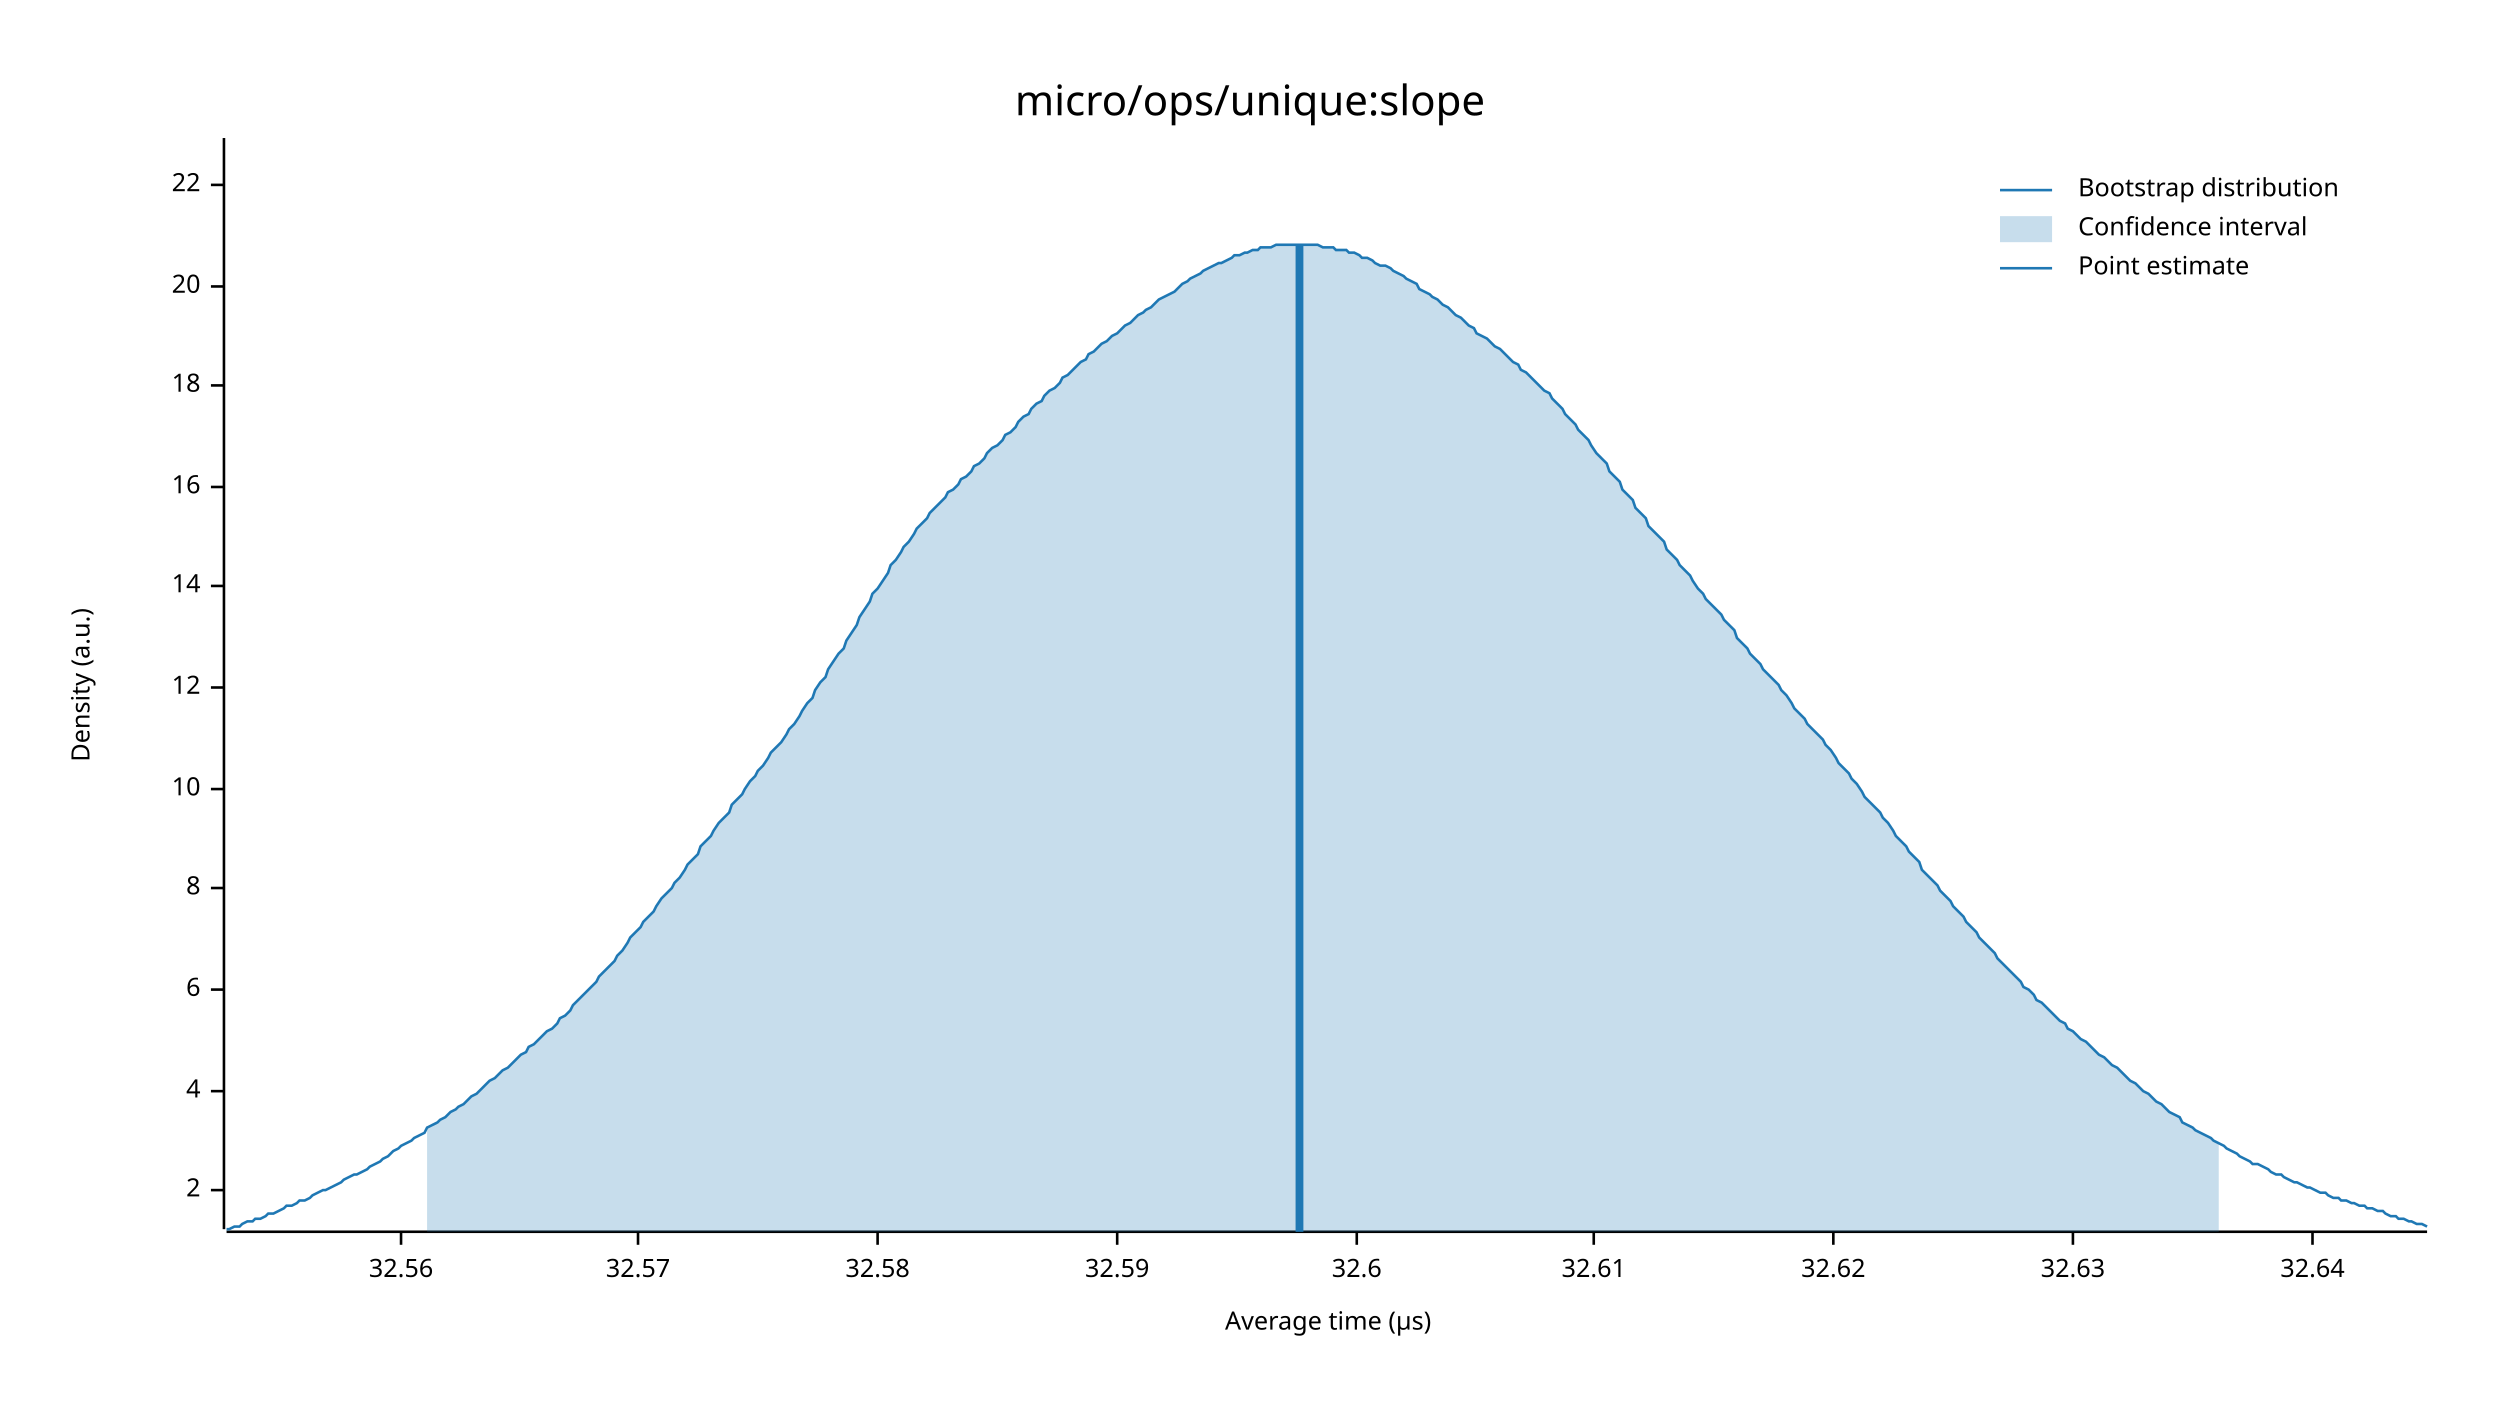
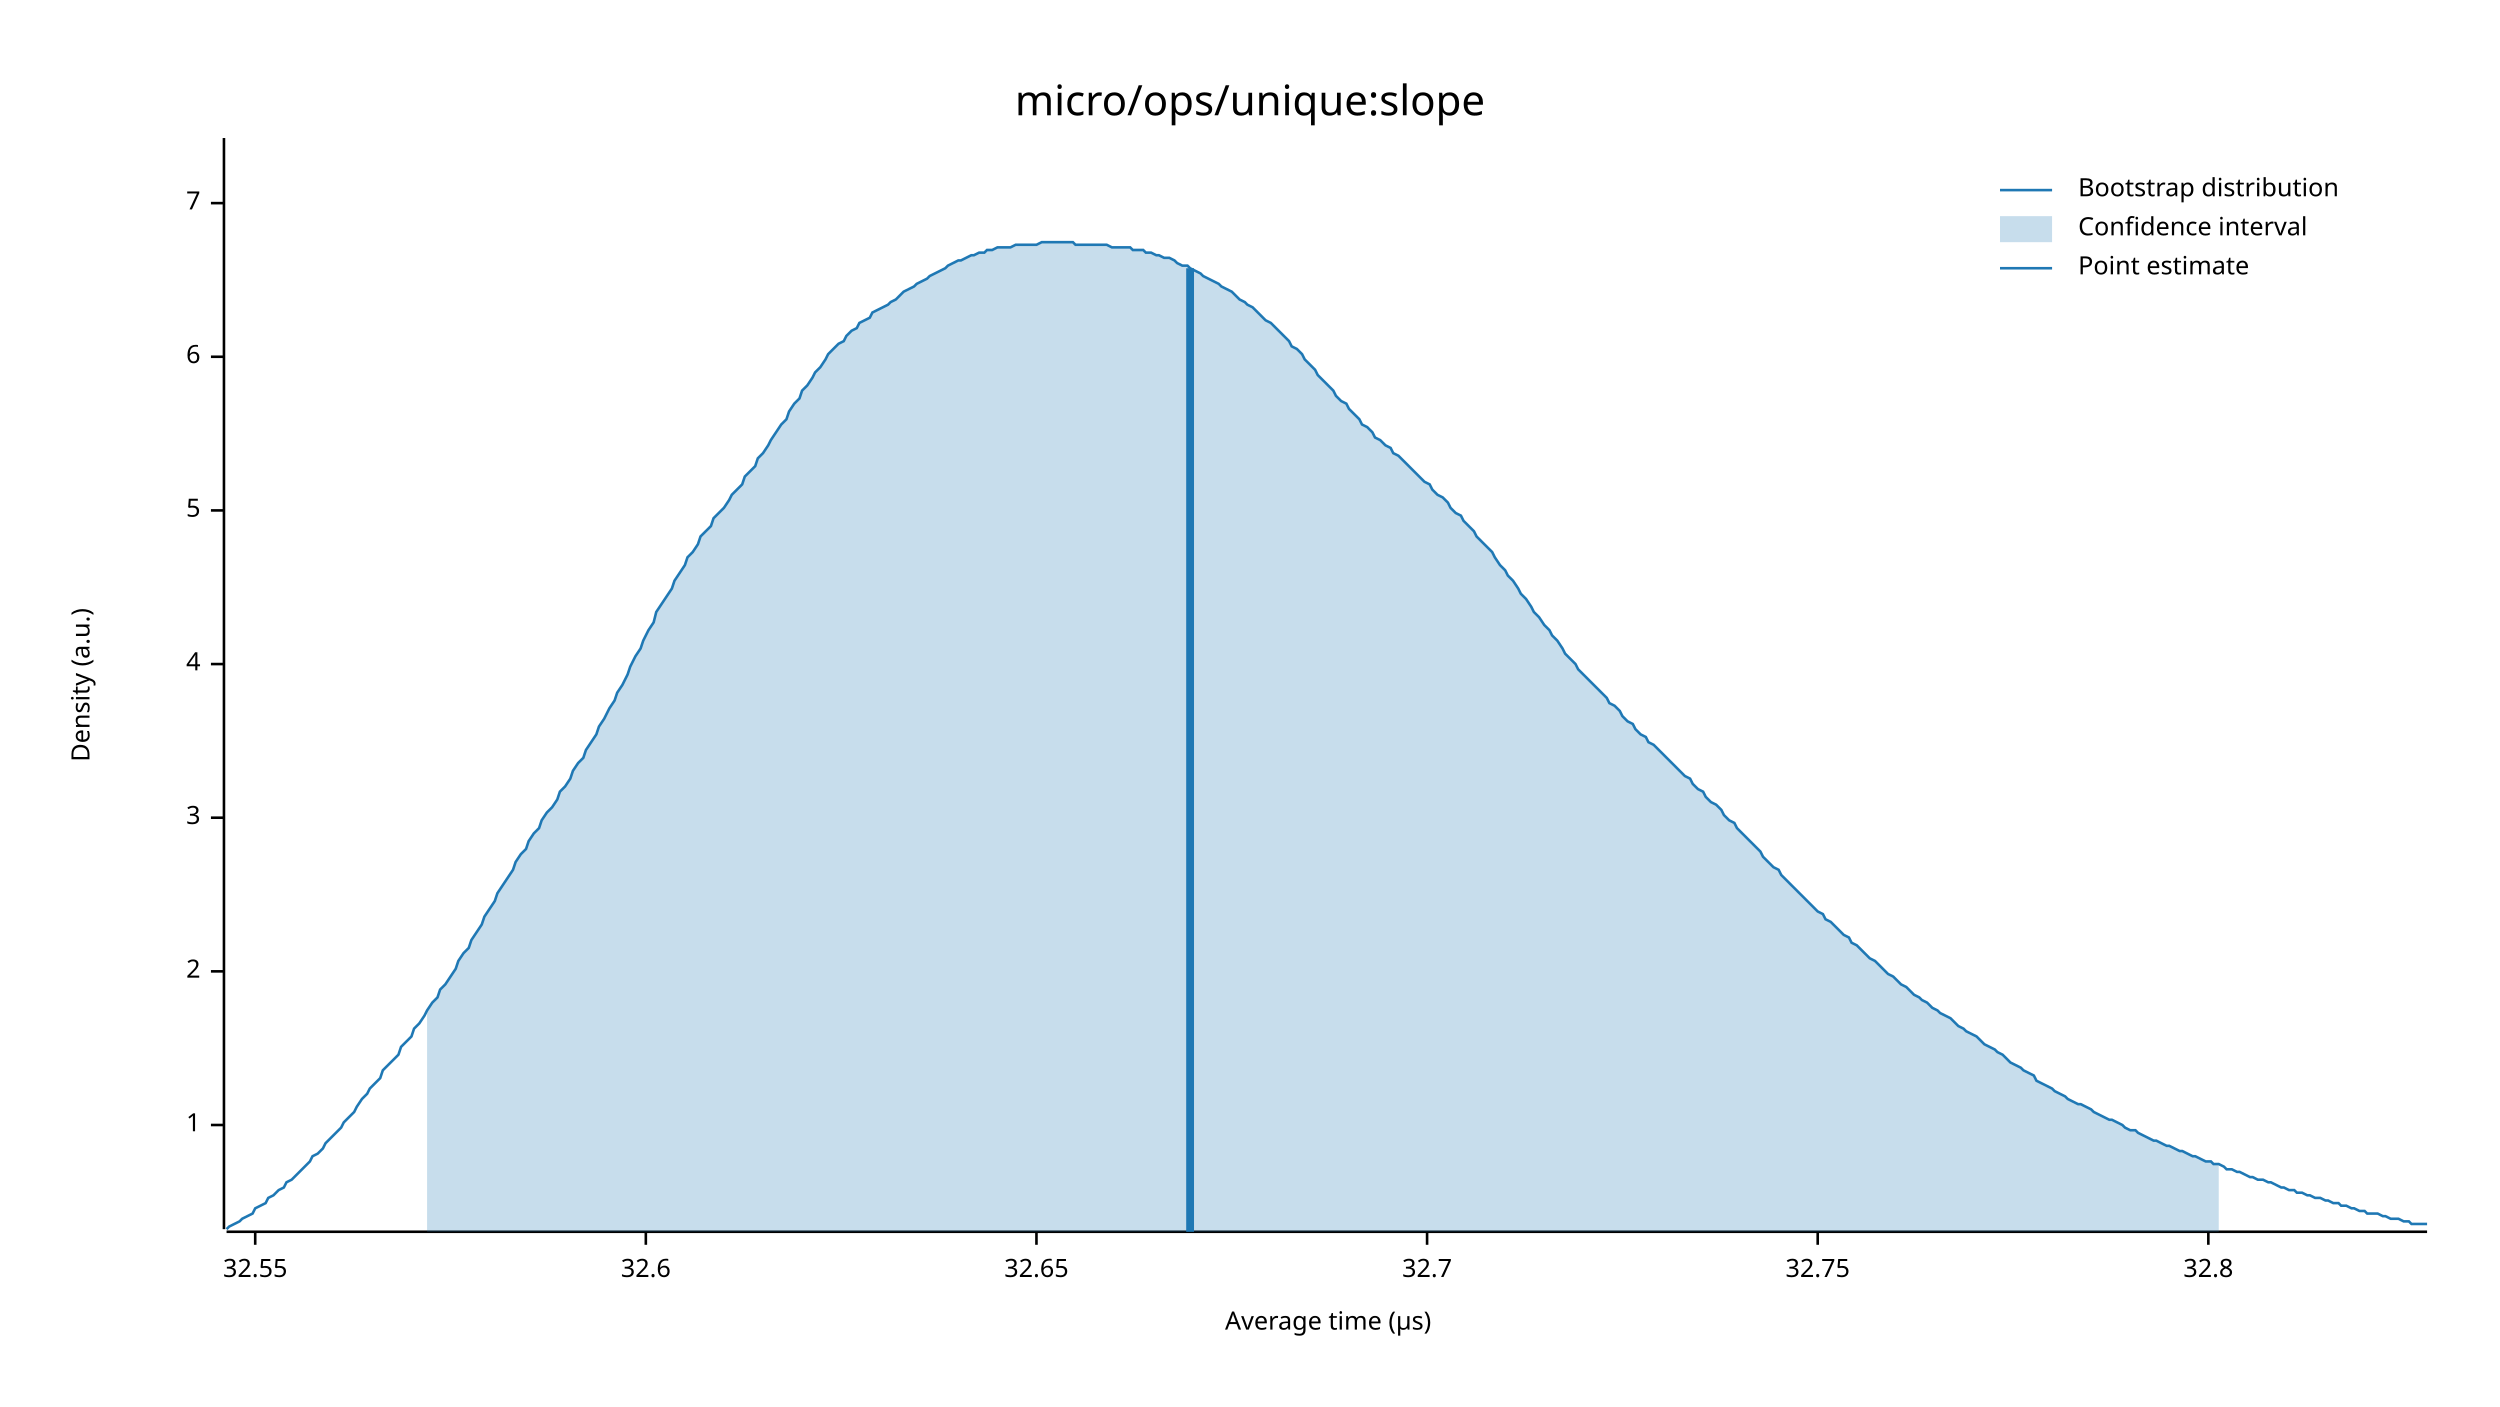
<svg xmlns="http://www.w3.org/2000/svg" width="960" height="540" viewBox="0 0 960 540">
  <text x="480" y="32" dy="0.76em" text-anchor="middle" font-family="sans-serif" font-size="16.129" opacity="1" fill="#000000">
micro/ops/unique:slope
</text>
  <text x="27" y="263" dy="0.76em" text-anchor="middle" font-family="sans-serif" font-size="9.677" opacity="1" fill="#000000" transform="rotate(270, 27, 263)">
Density (a.u.)
</text>
  <text x="510" y="513" dy="-0.5ex" text-anchor="middle" font-family="sans-serif" font-size="9.677" opacity="1" fill="#000000">
Average time (µs)
</text>
  <polyline fill="none" opacity="1" stroke="#000000" stroke-width="1" points="86,53 86,472 " />
-   <text x="77" y="457" dy="0.5ex" text-anchor="end" font-family="sans-serif" font-size="9.677" opacity="1" fill="#000000">
+   <text x="77" y="432" dy="0.5ex" text-anchor="end" font-family="sans-serif" font-size="9.677" opacity="1" fill="#000000">
+ 1
+ </text>
+   <polyline fill="none" opacity="1" stroke="#000000" stroke-width="1" points="81,432 86,432 " />
+   <text x="77" y="373" dy="0.5ex" text-anchor="end" font-family="sans-serif" font-size="9.677" opacity="1" fill="#000000">
2
</text>
-   <polyline fill="none" opacity="1" stroke="#000000" stroke-width="1" points="81,457 86,457 " />
-   <text x="77" y="419" dy="0.5ex" text-anchor="end" font-family="sans-serif" font-size="9.677" opacity="1" fill="#000000">
+   <polyline fill="none" opacity="1" stroke="#000000" stroke-width="1" points="81,373 86,373 " />
+   <text x="77" y="314" dy="0.5ex" text-anchor="end" font-family="sans-serif" font-size="9.677" opacity="1" fill="#000000">
+ 3
+ </text>
+   <polyline fill="none" opacity="1" stroke="#000000" stroke-width="1" points="81,314 86,314 " />
+   <text x="77" y="255" dy="0.5ex" text-anchor="end" font-family="sans-serif" font-size="9.677" opacity="1" fill="#000000">
4
</text>
-   <polyline fill="none" opacity="1" stroke="#000000" stroke-width="1" points="81,419 86,419 " />
-   <text x="77" y="380" dy="0.5ex" text-anchor="end" font-family="sans-serif" font-size="9.677" opacity="1" fill="#000000">
+   <polyline fill="none" opacity="1" stroke="#000000" stroke-width="1" points="81,255 86,255 " />
+   <text x="77" y="196" dy="0.5ex" text-anchor="end" font-family="sans-serif" font-size="9.677" opacity="1" fill="#000000">
+ 5
+ </text>
+   <polyline fill="none" opacity="1" stroke="#000000" stroke-width="1" points="81,196 86,196 " />
+   <text x="77" y="137" dy="0.5ex" text-anchor="end" font-family="sans-serif" font-size="9.677" opacity="1" fill="#000000">
6
</text>
-   <polyline fill="none" opacity="1" stroke="#000000" stroke-width="1" points="81,380 86,380 " />
-   <text x="77" y="341" dy="0.5ex" text-anchor="end" font-family="sans-serif" font-size="9.677" opacity="1" fill="#000000">
- 8
+   <polyline fill="none" opacity="1" stroke="#000000" stroke-width="1" points="81,137 86,137 " />
+   <text x="77" y="78" dy="0.5ex" text-anchor="end" font-family="sans-serif" font-size="9.677" opacity="1" fill="#000000">
+ 7
</text>
-   <polyline fill="none" opacity="1" stroke="#000000" stroke-width="1" points="81,341 86,341 " />
-   <text x="77" y="303" dy="0.5ex" text-anchor="end" font-family="sans-serif" font-size="9.677" opacity="1" fill="#000000">
- 10
+   <polyline fill="none" opacity="1" stroke="#000000" stroke-width="1" points="81,78 86,78 " />
+   <polyline fill="none" opacity="1" stroke="#000000" stroke-width="1" points="87,473 932,473 " />
+   <text x="98" y="483" dy="0.76em" text-anchor="middle" font-family="sans-serif" font-size="9.677" opacity="1" fill="#000000">
+ 32.55
</text>
-   <polyline fill="none" opacity="1" stroke="#000000" stroke-width="1" points="81,303 86,303 " />
-   <text x="77" y="264" dy="0.5ex" text-anchor="end" font-family="sans-serif" font-size="9.677" opacity="1" fill="#000000">
- 12
- </text>
-   <polyline fill="none" opacity="1" stroke="#000000" stroke-width="1" points="81,264 86,264 " />
-   <text x="77" y="225" dy="0.5ex" text-anchor="end" font-family="sans-serif" font-size="9.677" opacity="1" fill="#000000">
- 14
- </text>
-   <polyline fill="none" opacity="1" stroke="#000000" stroke-width="1" points="81,225 86,225 " />
-   <text x="77" y="187" dy="0.5ex" text-anchor="end" font-family="sans-serif" font-size="9.677" opacity="1" fill="#000000">
- 16
- </text>
-   <polyline fill="none" opacity="1" stroke="#000000" stroke-width="1" points="81,187 86,187 " />
-   <text x="77" y="148" dy="0.5ex" text-anchor="end" font-family="sans-serif" font-size="9.677" opacity="1" fill="#000000">
- 18
- </text>
-   <polyline fill="none" opacity="1" stroke="#000000" stroke-width="1" points="81,148 86,148 " />
-   <text x="77" y="110" dy="0.5ex" text-anchor="end" font-family="sans-serif" font-size="9.677" opacity="1" fill="#000000">
- 20
- </text>
-   <polyline fill="none" opacity="1" stroke="#000000" stroke-width="1" points="81,110 86,110 " />
-   <text x="77" y="71" dy="0.5ex" text-anchor="end" font-family="sans-serif" font-size="9.677" opacity="1" fill="#000000">
- 22
- </text>
-   <polyline fill="none" opacity="1" stroke="#000000" stroke-width="1" points="81,71 86,71 " />
-   <polyline fill="none" opacity="1" stroke="#000000" stroke-width="1" points="87,473 932,473 " />
-   <text x="154" y="483" dy="0.76em" text-anchor="middle" font-family="sans-serif" font-size="9.677" opacity="1" fill="#000000">
- 32.56
- </text>
-   <polyline fill="none" opacity="1" stroke="#000000" stroke-width="1" points="154,473 154,478 " />
-   <text x="245" y="483" dy="0.76em" text-anchor="middle" font-family="sans-serif" font-size="9.677" opacity="1" fill="#000000">
- 32.57
- </text>
-   <polyline fill="none" opacity="1" stroke="#000000" stroke-width="1" points="245,473 245,478 " />
-   <text x="337" y="483" dy="0.76em" text-anchor="middle" font-family="sans-serif" font-size="9.677" opacity="1" fill="#000000">
- 32.58
- </text>
-   <polyline fill="none" opacity="1" stroke="#000000" stroke-width="1" points="337,473 337,478 " />
-   <text x="429" y="483" dy="0.76em" text-anchor="middle" font-family="sans-serif" font-size="9.677" opacity="1" fill="#000000">
- 32.59
- </text>
-   <polyline fill="none" opacity="1" stroke="#000000" stroke-width="1" points="429,473 429,478 " />
-   <text x="521" y="483" dy="0.76em" text-anchor="middle" font-family="sans-serif" font-size="9.677" opacity="1" fill="#000000">
+   <polyline fill="none" opacity="1" stroke="#000000" stroke-width="1" points="98,473 98,478 " />
+   <text x="248" y="483" dy="0.76em" text-anchor="middle" font-family="sans-serif" font-size="9.677" opacity="1" fill="#000000">
32.6
</text>
-   <polyline fill="none" opacity="1" stroke="#000000" stroke-width="1" points="521,473 521,478 " />
-   <text x="612" y="483" dy="0.76em" text-anchor="middle" font-family="sans-serif" font-size="9.677" opacity="1" fill="#000000">
- 32.61
+   <polyline fill="none" opacity="1" stroke="#000000" stroke-width="1" points="248,473 248,478 " />
+   <text x="398" y="483" dy="0.76em" text-anchor="middle" font-family="sans-serif" font-size="9.677" opacity="1" fill="#000000">
+ 32.65
</text>
-   <polyline fill="none" opacity="1" stroke="#000000" stroke-width="1" points="612,473 612,478 " />
-   <text x="704" y="483" dy="0.76em" text-anchor="middle" font-family="sans-serif" font-size="9.677" opacity="1" fill="#000000">
- 32.62
+   <polyline fill="none" opacity="1" stroke="#000000" stroke-width="1" points="398,473 398,478 " />
+   <text x="548" y="483" dy="0.76em" text-anchor="middle" font-family="sans-serif" font-size="9.677" opacity="1" fill="#000000">
+ 32.7
</text>
-   <polyline fill="none" opacity="1" stroke="#000000" stroke-width="1" points="704,473 704,478 " />
-   <text x="796" y="483" dy="0.76em" text-anchor="middle" font-family="sans-serif" font-size="9.677" opacity="1" fill="#000000">
- 32.63
+   <polyline fill="none" opacity="1" stroke="#000000" stroke-width="1" points="548,473 548,478 " />
+   <text x="698" y="483" dy="0.76em" text-anchor="middle" font-family="sans-serif" font-size="9.677" opacity="1" fill="#000000">
+ 32.75
</text>
-   <polyline fill="none" opacity="1" stroke="#000000" stroke-width="1" points="796,473 796,478 " />
-   <text x="888" y="483" dy="0.76em" text-anchor="middle" font-family="sans-serif" font-size="9.677" opacity="1" fill="#000000">
- 32.64
+   <polyline fill="none" opacity="1" stroke="#000000" stroke-width="1" points="698,473 698,478 " />
+   <text x="848" y="483" dy="0.76em" text-anchor="middle" font-family="sans-serif" font-size="9.677" opacity="1" fill="#000000">
+ 32.8
</text>
-   <polyline fill="none" opacity="1" stroke="#000000" stroke-width="1" points="888,473 888,478 " />
-   <polyline fill="none" opacity="1" stroke="#1F78B4" stroke-width="1" points="87,472 88,472 90,471 92,471 93,470 95,469 97,469 98,468 100,468 102,467 103,466 105,466 107,465 109,464 110,463 112,463 114,462 115,461 117,461 119,460 120,459 122,458 124,457 125,457 127,456 129,455 131,454 132,453 134,452 136,451 137,451 139,450 141,449 142,448 144,447 146,446 147,445 149,444 151,442 153,441 154,440 156,439 158,438 159,437 161,436 163,435 164,433 166,432 168,431 169,430 171,429 173,427 175,426 176,425 178,424 180,422 181,421 183,420 185,418 186,417 188,415 190,414 191,413 193,411 195,410 197,408 198,407 200,405 202,404 203,402 205,401 207,399 208,398 210,396 212,395 214,393 215,391 217,390 219,388 220,386 222,384 224,382 225,381 227,379 229,377 230,375 232,373 234,371 236,369 237,367 239,365 241,362 242,360 244,358 246,356 247,354 249,352 251,350 252,348 254,345 256,343 258,341 259,339 261,337 263,334 264,332 266,330 268,328 269,325 271,323 273,321 274,319 276,316 278,314 280,312 281,309 283,307 285,305 286,303 288,300 290,298 291,296 293,294 295,291 296,289 298,287 300,285 302,282 303,280 305,278 307,275 308,273 310,270 312,268 313,265 315,262 317,260 318,257 320,254 322,251 324,249 325,246 327,243 329,240 330,237 332,234 334,231 335,228 337,226 339,223 341,220 342,217 344,215 346,212 347,210 349,208 351,205 352,203 354,201 356,199 357,197 359,195 361,193 363,191 364,189 366,188 368,186 369,184 371,183 373,181 374,179 376,178 378,176 379,174 381,172 383,171 385,169 386,167 388,166 390,164 391,162 393,160 395,159 396,157 398,155 400,154 401,152 403,150 405,149 407,147 408,145 410,144 412,142 413,141 415,139 417,138 418,136 420,135 422,133 423,132 425,131 427,129 429,128 430,127 432,125 434,124 435,123 437,121 439,120 440,119 442,118 444,116 445,115 447,114 449,113 451,112 452,111 454,109 456,108 457,107 459,106 461,105 462,104 464,103 466,102 468,101 469,101 471,100 473,99 474,98 476,98 478,97 479,97 481,96 483,96 484,95 486,95 488,95 490,94 491,94 493,94 495,94 496,94 498,94 500,94 501,94 503,94 505,94 506,94 508,95 510,95 512,95 513,96 515,96 517,96 518,97 520,97 522,98 523,99 525,99 527,100 528,101 530,102 532,102 534,103 535,104 537,105 539,106 540,107 542,108 544,109 545,111 547,112 549,113 550,114 552,115 554,117 556,118 557,119 559,121 561,122 562,123 564,125 566,126 567,128 569,129 571,130 573,132 574,133 576,134 578,136 579,137 581,139 583,140 584,142 586,143 588,145 589,146 591,148 593,150 595,151 596,153 598,155 600,157 601,159 603,161 605,163 606,165 608,167 610,169 611,171 613,174 615,176 617,178 618,181 620,183 622,185 623,188 625,190 627,192 628,195 630,197 632,199 633,202 635,204 637,206 639,208 640,211 642,213 644,215 645,217 647,219 649,221 650,223 652,226 654,228 655,230 657,232 659,234 661,236 662,238 664,240 666,242 667,245 669,247 671,249 672,251 674,253 676,255 677,257 679,259 681,261 683,263 684,265 686,267 688,270 689,272 691,274 693,276 694,278 696,280 698,282 700,284 701,286 703,288 705,291 706,293 708,295 710,297 711,299 713,301 715,304 716,306 718,308 720,310 722,312 723,314 725,316 727,319 728,321 730,323 732,325 733,327 735,329 737,331 738,334 740,336 742,338 744,340 745,342 747,344 749,346 750,348 752,350 754,352 755,354 757,356 759,358 760,360 762,362 764,364 766,366 767,368 769,370 771,372 772,373 774,375 776,377 777,379 779,380 781,382 782,384 784,385 786,387 788,389 789,390 791,392 793,393 794,395 796,396 798,398 799,399 801,400 803,402 804,403 806,405 808,406 810,408 811,409 813,410 815,412 816,413 818,415 820,416 821,417 823,419 825,420 827,422 828,423 830,424 832,426 833,427 835,428 837,429 838,431 840,432 842,433 843,434 845,435 847,436 849,437 850,438 852,439 854,440 855,441 857,442 859,443 860,444 862,445 864,446 865,447 867,447 869,448 871,449 872,450 874,451 876,451 877,452 879,453 881,454 882,454 884,455 886,456 887,456 889,457 891,458 893,458 894,459 896,460 898,460 899,461 901,461 903,462 904,462 906,463 908,463 909,464 911,464 913,465 915,465 916,466 918,467 920,467 921,468 923,468 925,469 926,469 928,470 930,470 932,471 " />
-   <polygon opacity="0.25" fill="#1F78B4" points="164,433 166,432 168,431 169,430 171,429 173,427 175,426 176,425 178,424 180,422 181,421 183,420 185,418 186,417 188,415 190,414 191,413 193,411 195,410 197,408 198,407 200,405 202,404 203,402 205,401 207,399 208,398 210,396 212,395 214,393 215,391 217,390 219,388 220,386 222,384 224,382 225,381 227,379 229,377 230,375 232,373 234,371 236,369 237,367 239,365 241,362 242,360 244,358 246,356 247,354 249,352 251,350 252,348 254,345 256,343 258,341 259,339 261,337 263,334 264,332 266,330 268,328 269,325 271,323 273,321 274,319 276,316 278,314 280,312 281,309 283,307 285,305 286,303 288,300 290,298 291,296 293,294 295,291 296,289 298,287 300,285 302,282 303,280 305,278 307,275 308,273 310,270 312,268 313,265 315,262 317,260 318,257 320,254 322,251 324,249 325,246 327,243 329,240 330,237 332,234 334,231 335,228 337,226 339,223 341,220 342,217 344,215 346,212 347,210 349,208 351,205 352,203 354,201 356,199 357,197 359,195 361,193 363,191 364,189 366,188 368,186 369,184 371,183 373,181 374,179 376,178 378,176 379,174 381,172 383,171 385,169 386,167 388,166 390,164 391,162 393,160 395,159 396,157 398,155 400,154 401,152 403,150 405,149 407,147 408,145 410,144 412,142 413,141 415,139 417,138 418,136 420,135 422,133 423,132 425,131 427,129 429,128 430,127 432,125 434,124 435,123 437,121 439,120 440,119 442,118 444,116 445,115 447,114 449,113 451,112 452,111 454,109 456,108 457,107 459,106 461,105 462,104 464,103 466,102 468,101 469,101 471,100 473,99 474,98 476,98 478,97 479,97 481,96 483,96 484,95 486,95 488,95 490,94 491,94 493,94 495,94 496,94 498,94 500,94 501,94 503,94 505,94 506,94 508,95 510,95 512,95 513,96 515,96 517,96 518,97 520,97 522,98 523,99 525,99 527,100 528,101 530,102 532,102 534,103 535,104 537,105 539,106 540,107 542,108 544,109 545,111 547,112 549,113 550,114 552,115 554,117 556,118 557,119 559,121 561,122 562,123 564,125 566,126 567,128 569,129 571,130 573,132 574,133 576,134 578,136 579,137 581,139 583,140 584,142 586,143 588,145 589,146 591,148 593,150 595,151 596,153 598,155 600,157 601,159 603,161 605,163 606,165 608,167 610,169 611,171 613,174 615,176 617,178 618,181 620,183 622,185 623,188 625,190 627,192 628,195 630,197 632,199 633,202 635,204 637,206 639,208 640,211 642,213 644,215 645,217 647,219 649,221 650,223 652,226 654,228 655,230 657,232 659,234 661,236 662,238 664,240 666,242 667,245 669,247 671,249 672,251 674,253 676,255 677,257 679,259 681,261 683,263 684,265 686,267 688,270 689,272 691,274 693,276 694,278 696,280 698,282 700,284 701,286 703,288 705,291 706,293 708,295 710,297 711,299 713,301 715,304 716,306 718,308 720,310 722,312 723,314 725,316 727,319 728,321 730,323 732,325 733,327 735,329 737,331 738,334 740,336 742,338 744,340 745,342 747,344 749,346 750,348 752,350 754,352 755,354 757,356 759,358 760,360 762,362 764,364 766,366 767,368 769,370 771,372 772,373 774,375 776,377 777,379 779,380 781,382 782,384 784,385 786,387 788,389 789,390 791,392 793,393 794,395 796,396 798,398 799,399 801,400 803,402 804,403 806,405 808,406 810,408 811,409 813,410 815,412 816,413 818,415 820,416 821,417 823,419 825,420 827,422 828,423 830,424 832,426 833,427 835,428 837,429 838,431 840,432 842,433 843,434 845,435 847,436 849,437 850,438 852,439 852,473 164,473 " />
-   <polyline fill="none" opacity="1" stroke="#1F78B4" stroke-width="3" points="499,473 499,94 " />
+   <polyline fill="none" opacity="1" stroke="#000000" stroke-width="1" points="848,473 848,478 " />
+   <polyline fill="none" opacity="1" stroke="#1F78B4" stroke-width="1" points="87,472 88,471 90,470 92,469 93,468 95,467 97,466 98,464 100,463 102,462 103,460 105,459 107,457 109,456 110,454 112,453 114,451 115,450 117,448 119,446 120,444 122,443 124,441 125,439 127,437 129,435 131,433 132,431 134,429 136,427 137,425 139,422 141,420 142,418 144,416 146,414 147,411 149,409 151,407 153,405 154,402 156,400 158,398 159,395 161,393 163,390 164,388 166,385 168,383 169,380 171,378 173,375 175,372 176,369 178,366 180,364 181,361 183,358 185,355 186,352 188,349 190,346 191,343 193,340 195,337 197,334 198,331 200,328 202,326 203,323 205,320 207,318 208,315 210,312 212,310 214,307 215,304 217,302 219,299 220,296 222,293 224,291 225,288 227,285 229,282 230,279 232,276 234,272 236,269 237,266 239,263 241,259 242,256 244,252 246,249 247,246 249,242 251,239 252,235 254,232 256,229 258,226 259,223 261,220 263,217 264,214 266,212 268,209 269,206 271,204 273,202 274,199 276,197 278,195 280,192 281,190 283,188 285,186 286,183 288,181 290,179 291,176 293,174 295,171 296,169 298,166 300,163 302,161 303,158 305,155 307,153 308,150 310,148 312,145 313,143 315,141 317,138 318,136 320,134 322,132 324,131 325,129 327,127 329,126 330,124 332,123 334,122 335,120 337,119 339,118 341,117 342,116 344,115 346,113 347,112 349,111 351,110 352,109 354,108 356,107 357,106 359,105 361,104 363,103 364,102 366,101 368,100 369,100 371,99 373,98 374,98 376,97 378,97 379,96 381,96 383,95 385,95 386,95 388,95 390,94 391,94 393,94 395,94 396,94 398,94 400,93 401,93 403,93 405,93 407,93 408,93 410,93 412,93 413,94 415,94 417,94 418,94 420,94 422,94 423,94 425,94 427,95 429,95 430,95 432,95 434,95 435,96 437,96 439,96 440,97 442,97 444,98 445,98 447,99 449,99 451,100 452,101 454,102 456,102 457,103 459,104 461,105 462,106 464,107 466,108 468,109 469,110 471,111 473,112 474,113 476,115 478,116 479,117 481,118 483,120 484,121 486,123 488,124 490,126 491,127 493,129 495,131 496,133 498,134 500,136 501,138 503,140 505,142 506,144 508,146 510,148 512,150 513,152 515,154 517,155 518,157 520,159 522,161 523,163 525,164 527,166 528,168 530,169 532,171 534,172 535,174 537,175 539,177 540,178 542,180 544,182 545,183 547,185 549,186 550,188 552,190 554,191 556,193 557,195 559,197 561,198 562,200 564,202 566,204 567,206 569,208 571,210 573,212 574,214 576,217 578,219 579,221 581,223 583,226 584,228 586,230 588,233 589,235 591,237 593,240 595,242 596,244 598,246 600,249 601,251 603,253 605,255 606,257 608,259 610,261 611,262 613,264 615,266 617,268 618,270 620,271 622,273 623,275 625,277 627,278 628,280 630,282 632,283 633,285 635,286 637,288 639,290 640,291 642,293 644,295 645,296 647,298 649,299 650,301 652,303 654,304 655,306 657,308 659,309 661,311 662,313 664,315 666,316 667,318 669,320 671,322 672,323 674,325 676,327 677,329 679,331 681,333 683,334 684,336 686,338 688,340 689,341 691,343 693,345 694,346 696,348 698,350 700,351 701,353 703,354 705,356 706,357 708,359 710,360 711,362 713,363 715,365 716,366 718,368 720,369 722,371 723,372 725,374 727,375 728,376 730,378 732,379 733,380 735,382 737,383 738,384 740,385 742,387 744,388 745,389 747,390 749,391 750,392 752,394 754,395 755,396 757,397 759,398 760,399 762,401 764,402 766,403 767,404 769,405 771,407 772,408 774,409 776,410 777,411 779,412 781,413 782,415 784,416 786,417 788,418 789,419 791,420 793,421 794,422 796,423 798,424 799,424 801,425 803,426 804,427 806,428 808,429 810,430 811,430 813,431 815,432 816,433 818,434 820,434 821,435 823,436 825,437 827,438 828,438 830,439 832,440 833,440 835,441 837,442 838,442 840,443 842,444 843,444 845,445 847,446 849,446 850,447 852,447 854,448 855,449 857,449 859,450 860,450 862,451 864,452 865,452 867,453 869,453 871,454 872,454 874,455 876,456 877,456 879,457 881,457 882,458 884,458 886,459 887,459 889,460 891,460 893,461 894,461 896,462 898,462 899,463 901,463 903,464 904,464 906,465 908,465 909,466 911,466 913,466 915,467 916,467 918,468 920,468 921,468 923,469 925,469 926,470 928,470 930,470 932,470 " />
+   <polygon opacity="0.25" fill="#1F78B4" points="164,388 166,385 168,383 169,380 171,378 173,375 175,372 176,369 178,366 180,364 181,361 183,358 185,355 186,352 188,349 190,346 191,343 193,340 195,337 197,334 198,331 200,328 202,326 203,323 205,320 207,318 208,315 210,312 212,310 214,307 215,304 217,302 219,299 220,296 222,293 224,291 225,288 227,285 229,282 230,279 232,276 234,272 236,269 237,266 239,263 241,259 242,256 244,252 246,249 247,246 249,242 251,239 252,235 254,232 256,229 258,226 259,223 261,220 263,217 264,214 266,212 268,209 269,206 271,204 273,202 274,199 276,197 278,195 280,192 281,190 283,188 285,186 286,183 288,181 290,179 291,176 293,174 295,171 296,169 298,166 300,163 302,161 303,158 305,155 307,153 308,150 310,148 312,145 313,143 315,141 317,138 318,136 320,134 322,132 324,131 325,129 327,127 329,126 330,124 332,123 334,122 335,120 337,119 339,118 341,117 342,116 344,115 346,113 347,112 349,111 351,110 352,109 354,108 356,107 357,106 359,105 361,104 363,103 364,102 366,101 368,100 369,100 371,99 373,98 374,98 376,97 378,97 379,96 381,96 383,95 385,95 386,95 388,95 390,94 391,94 393,94 395,94 396,94 398,94 400,93 401,93 403,93 405,93 407,93 408,93 410,93 412,93 413,94 415,94 417,94 418,94 420,94 422,94 423,94 425,94 427,95 429,95 430,95 432,95 434,95 435,96 437,96 439,96 440,97 442,97 444,98 445,98 447,99 449,99 451,100 452,101 454,102 456,102 457,103 459,104 461,105 462,106 464,107 466,108 468,109 469,110 471,111 473,112 474,113 476,115 478,116 479,117 481,118 483,120 484,121 486,123 488,124 490,126 491,127 493,129 495,131 496,133 498,134 500,136 501,138 503,140 505,142 506,144 508,146 510,148 512,150 513,152 515,154 517,155 518,157 520,159 522,161 523,163 525,164 527,166 528,168 530,169 532,171 534,172 535,174 537,175 539,177 540,178 542,180 544,182 545,183 547,185 549,186 550,188 552,190 554,191 556,193 557,195 559,197 561,198 562,200 564,202 566,204 567,206 569,208 571,210 573,212 574,214 576,217 578,219 579,221 581,223 583,226 584,228 586,230 588,233 589,235 591,237 593,240 595,242 596,244 598,246 600,249 601,251 603,253 605,255 606,257 608,259 610,261 611,262 613,264 615,266 617,268 618,270 620,271 622,273 623,275 625,277 627,278 628,280 630,282 632,283 633,285 635,286 637,288 639,290 640,291 642,293 644,295 645,296 647,298 649,299 650,301 652,303 654,304 655,306 657,308 659,309 661,311 662,313 664,315 666,316 667,318 669,320 671,322 672,323 674,325 676,327 677,329 679,331 681,333 683,334 684,336 686,338 688,340 689,341 691,343 693,345 694,346 696,348 698,350 700,351 701,353 703,354 705,356 706,357 708,359 710,360 711,362 713,363 715,365 716,366 718,368 720,369 722,371 723,372 725,374 727,375 728,376 730,378 732,379 733,380 735,382 737,383 738,384 740,385 742,387 744,388 745,389 747,390 749,391 750,392 752,394 754,395 755,396 757,397 759,398 760,399 762,401 764,402 766,403 767,404 769,405 771,407 772,408 774,409 776,410 777,411 779,412 781,413 782,415 784,416 786,417 788,418 789,419 791,420 793,421 794,422 796,423 798,424 799,424 801,425 803,426 804,427 806,428 808,429 810,430 811,430 813,431 815,432 816,433 818,434 820,434 821,435 823,436 825,437 827,438 828,438 830,439 832,440 833,440 835,441 837,442 838,442 840,443 842,444 843,444 845,445 847,446 849,446 850,447 852,447 852,473 164,473 " />
+   <polyline fill="none" opacity="1" stroke="#1F78B4" stroke-width="3" points="457,473 457,103 " />
  <text x="798" y="68" dy="0.76em" text-anchor="start" font-family="sans-serif" font-size="9.677" opacity="1" fill="#000000">
Bootstrap distribution
</text>
  <text x="798" y="83" dy="0.76em" text-anchor="start" font-family="sans-serif" font-size="9.677" opacity="1" fill="#000000">
Confidence interval
</text>
  <text x="798" y="98" dy="0.76em" text-anchor="start" font-family="sans-serif" font-size="9.677" opacity="1" fill="#000000">
Point estimate
</text>
  <polyline fill="none" opacity="1" stroke="#1F78B4" stroke-width="1" points="768,73 788,73 " />
  <rect x="768" y="83" width="20" height="10" opacity="0.25" fill="#1F78B4" stroke="none" />
  <polyline fill="none" opacity="1" stroke="#1F78B4" stroke-width="1" points="768,103 788,103 " />
</svg>
